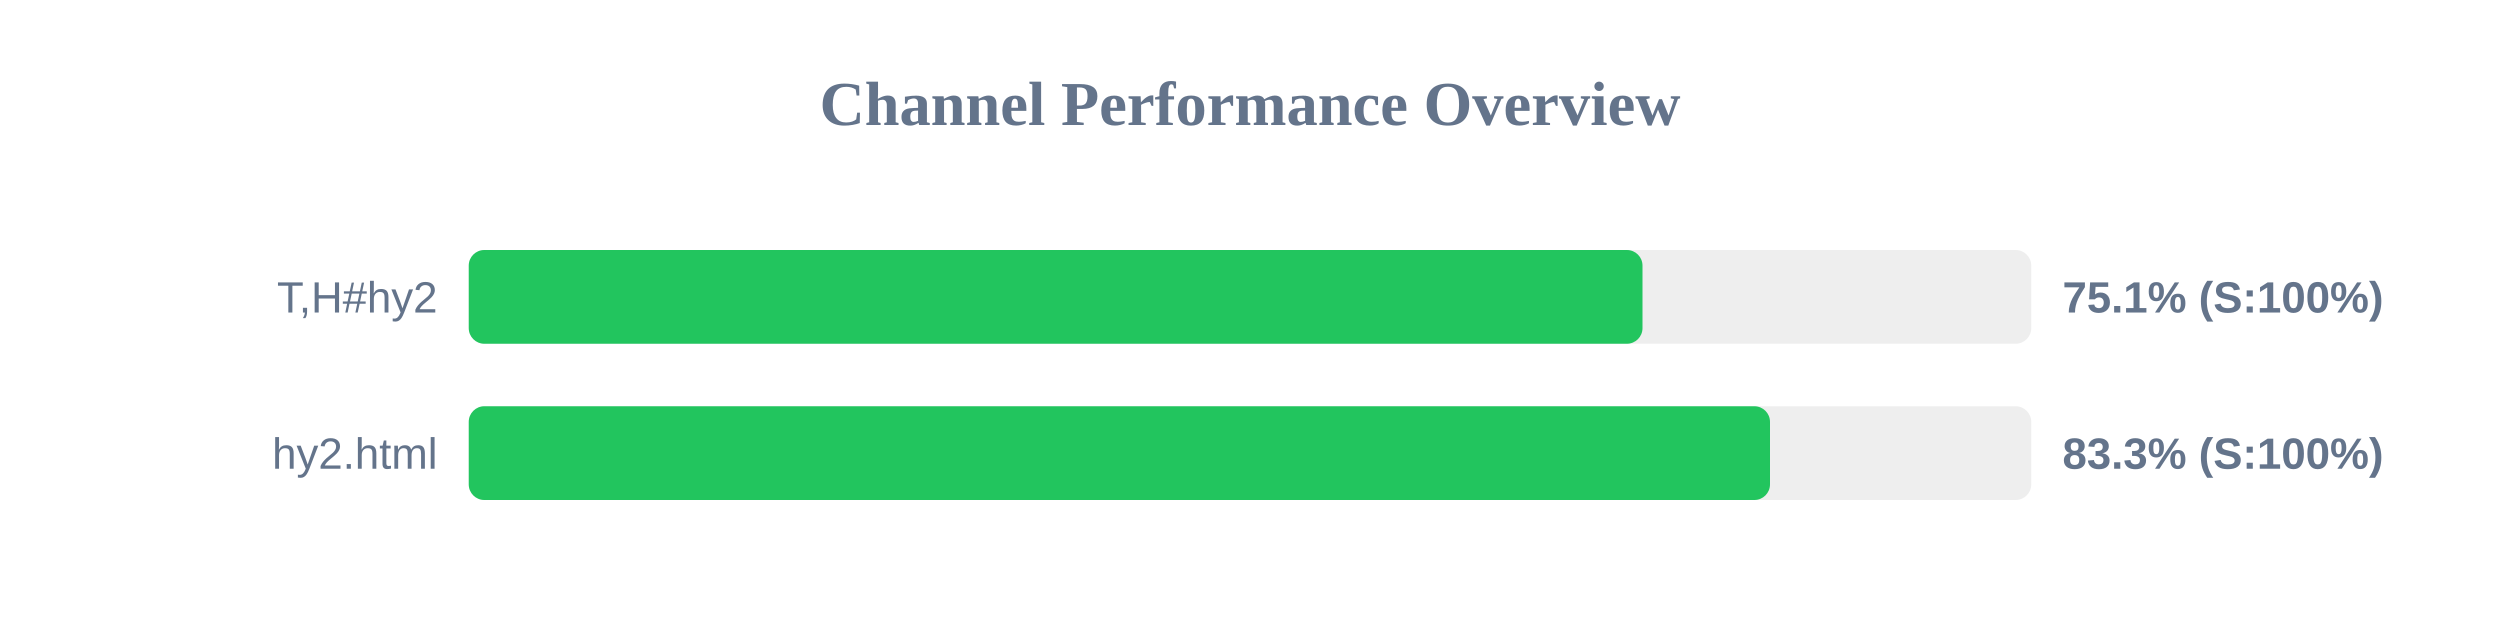
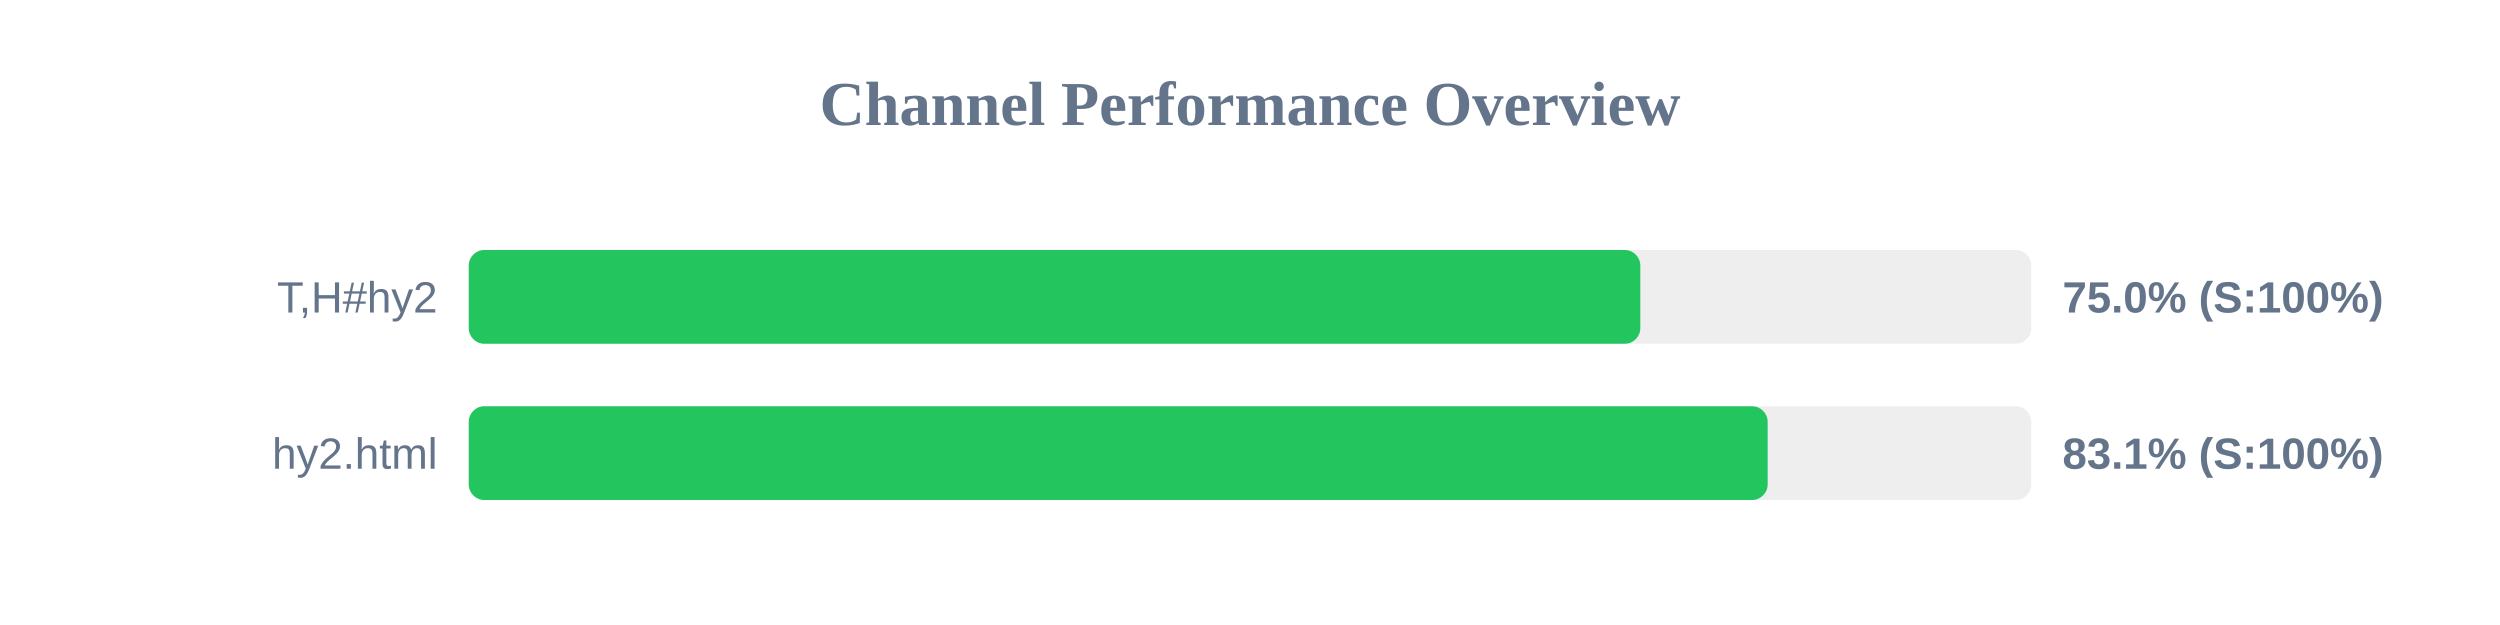
<svg xmlns="http://www.w3.org/2000/svg" width="800" height="200" version="1.1">
  <style>
        .row { font: 14px Arial; fill: #64748b; }
        .score { font: bold 14px Arial; fill: #64748b; }
    </style>
  <text x="400" y="40" text-anchor="middle" font-size="20px" font-weight="bold" fill="#64748b">Channel Performance Overview</text>
  <rect x="150" y="80" width="500" height="30" fill="#eee" rx="5" />
-   <rect x="150" y="80" width="375.6" height="30" fill="#22c55e" rx="5" />
+   <rect x="150" y="80" width="374.9" height="30" fill="#22c55e" rx="5" />
  <text x="140" y="100" text-anchor="end" class="row">T,H#hy2</text>
-   <text x="660" y="100" text-anchor="start" class="score">75.1% (S:100%)</text>
+   <text x="660" y="100" text-anchor="start" class="score">75.0% (S:100%)</text>
  <rect x="150" y="130" width="500" height="30" fill="#eee" rx="5" />
-   <rect x="150" y="130" width="416.4" height="30" fill="#22c55e" rx="5" />
+   <rect x="150" y="130" width="415.65" height="30" fill="#22c55e" rx="5" />
  <text x="140" y="150" text-anchor="end" class="row">hy2.html</text>
-   <text x="660" y="150" text-anchor="start" class="score">83.3% (S:100%)</text>
+   <text x="660" y="150" text-anchor="start" class="score">83.1% (S:100%)</text>
</svg>
